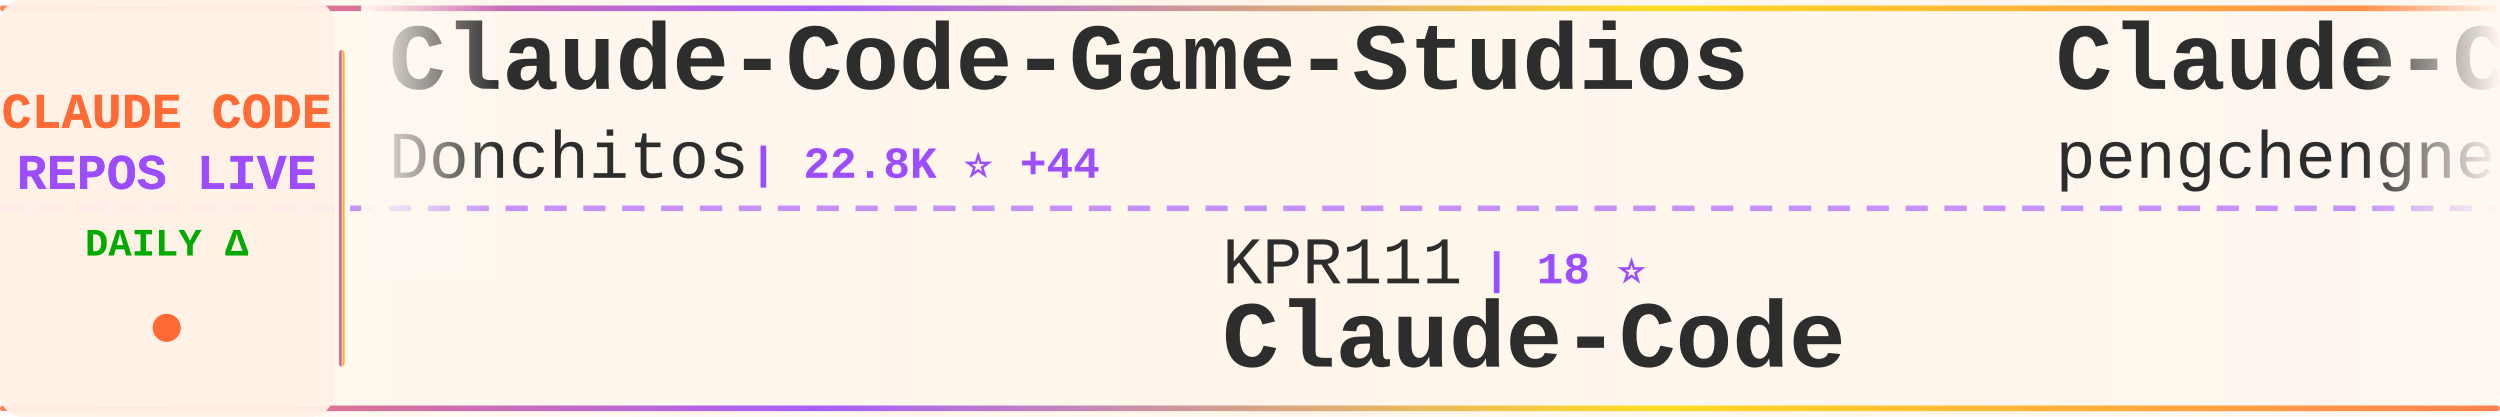
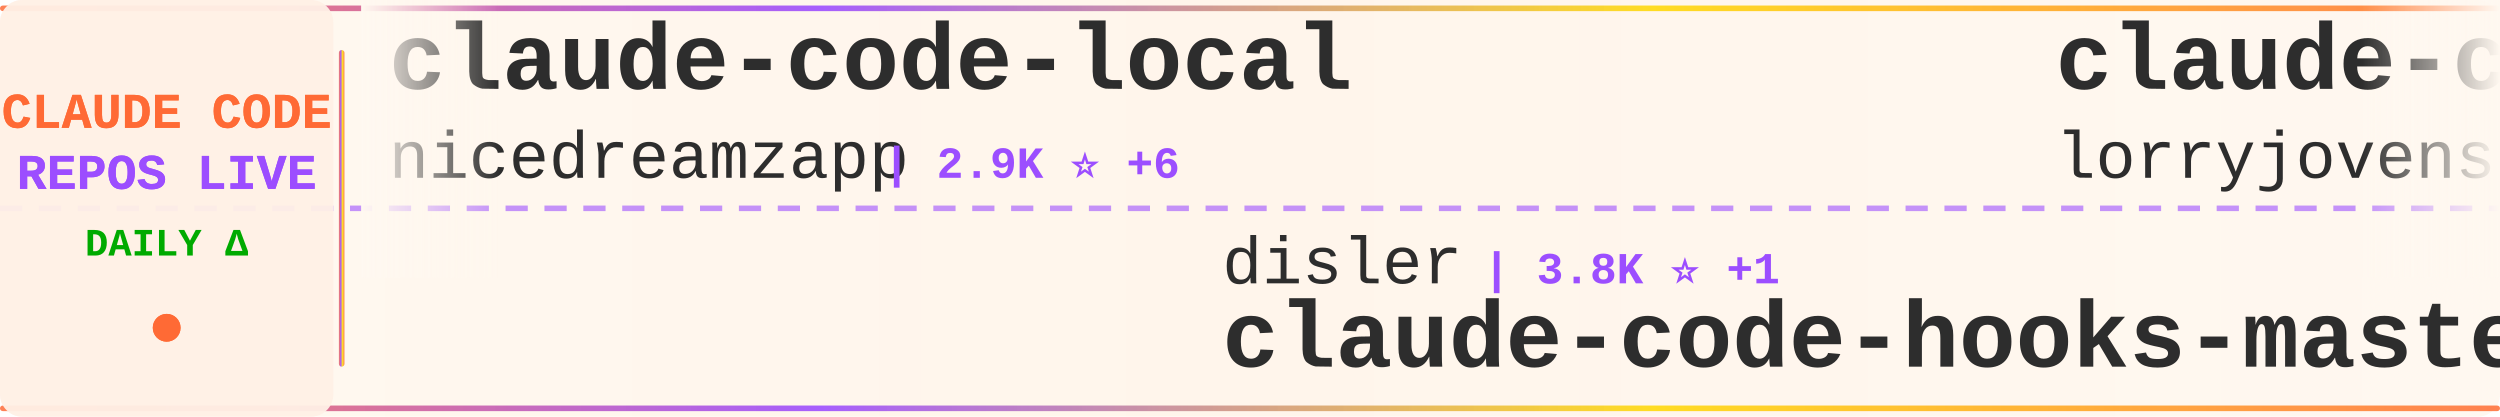
<svg xmlns="http://www.w3.org/2000/svg" width="900" height="150">
  <defs>
    <linearGradient id="tickerBg" x1="0%" y1="0%" x2="100%" y2="0%">
      <stop offset="0%" style="stop-color:#fff8f0;stop-opacity:0.98" />
      <stop offset="50%" style="stop-color:#fff5eb;stop-opacity:1" />
      <stop offset="100%" style="stop-color:#fff8f0;stop-opacity:0.98" />
    </linearGradient>
    <linearGradient id="borderGrad" x1="0%" y1="0%" x2="100%" y2="0%">
      <stop offset="0%" style="stop-color:#FF6B35;stop-opacity:0.85">
        <animate attributeName="stop-opacity" values="0.85;1;0.85" dur="2s" repeatCount="indefinite" />
      </stop>
      <stop offset="33%" style="stop-color:#9C4EFF;stop-opacity:0.9">
        <animate attributeName="stop-opacity" values="0.9;1;0.9" dur="2.2s" repeatCount="indefinite" />
      </stop>
      <stop offset="66%" style="stop-color:#FFD700;stop-opacity:0.85">
        <animate attributeName="stop-opacity" values="0.85;1;0.85" dur="1.8s" repeatCount="indefinite" />
      </stop>
      <stop offset="100%" style="stop-color:#FF6B35;stop-opacity:0.85">
        <animate attributeName="stop-opacity" values="0.85;1;0.85" dur="2s" repeatCount="indefinite" />
      </stop>
    </linearGradient>
    <filter id="textGlow">
      <feGaussianBlur stdDeviation="0.15" result="coloredBlur" />
      <feMerge>
        <feMergeNode in="coloredBlur" />
        <feMergeNode in="SourceGraphic" />
      </feMerge>
    </filter>
    <filter id="metricGlow">
      <feGaussianBlur stdDeviation="0.2" result="coloredBlur" />
      <feMerge>
        <feMergeNode in="coloredBlur" />
        <feMergeNode in="SourceGraphic" />
      </feMerge>
    </filter>
    <linearGradient id="leftFade" x1="0%" y1="0%" x2="100%" y2="0%">
      <stop offset="0%" style="stop-color:#fff8f0;stop-opacity:1" />
      <stop offset="100%" style="stop-color:#fff8f0;stop-opacity:0" />
    </linearGradient>
    <linearGradient id="rightFade" x1="0%" y1="0%" x2="100%" y2="0%">
      <stop offset="0%" style="stop-color:#fff8f0;stop-opacity:0" />
      <stop offset="100%" style="stop-color:#fff8f0;stop-opacity:1" />
    </linearGradient>
  </defs>
  <rect width="900" height="150" fill="url(#tickerBg)" rx="8" />
  <rect x="0" y="2" width="900" height="2" fill="url(#borderGrad)" rx="1" />
  <rect x="0" y="146" width="900" height="2" fill="url(#borderGrad)" rx="1" />
  <line x1="0" y1="75" x2="900" y2="75" stroke="#9C4EFF" stroke-width="2" stroke-dasharray="8 6" opacity="0.6" />
  <rect x="0" y="0" width="120" height="150" fill="#fff0e6" opacity="0.95" rx="8" />
  <text x="60" y="46" font-family="'Courier New', monospace" font-size="18" font-weight="bold" fill="#FF6B35" text-anchor="middle" filter="url(#textGlow)">
    CLAUDE CODE
  </text>
  <text x="60" y="68" font-family="'Courier New', monospace" font-size="18" font-weight="bold" fill="#9C4EFF" text-anchor="middle" filter="url(#textGlow)">
    REPOS LIVE
  </text>
  <text x="60" y="92" font-family="'Courier New', monospace" font-size="14" font-weight="bold" fill="#00aa00" text-anchor="middle">
    DAILY Δ
  </text>
  <circle cx="60" cy="118" r="5" fill="#FF6B35" filter="url(#metricGlow)">
    <animate attributeName="r" values="4;6;4" dur="1.5s" repeatCount="indefinite" />
    <animate attributeName="opacity" values="0.6;1;0.6" dur="1.5s" repeatCount="indefinite" />
  </circle>
  <rect x="122" y="18" width="2" height="114" fill="url(#borderGrad)" rx="1" />
  <clipPath id="tickerClip">
    <rect x="130" y="0" width="770" height="150" />
  </clipPath>
  <g clip-path="url(#tickerClip)">
    <g id="tickerItems">
      <animateTransform attributeName="transform" attributeType="XML" type="translate" from="0 0" to="-3000 0" dur="54s" repeatCount="indefinite" />
      <g transform="translate(0, 0)">
-         <text x="140" y="32" font-family="'Courier New', monospace" font-size="34" font-weight="bold" fill="#2d2d2d">Claude-Code-Game-Studios</text>
-         <text x="140" y="64" font-family="'Courier New', monospace" font-size="24" font-weight="normal" fill="#2d2d2d" opacity="1.0">Donchitos</text>
-         <text x="270" y="64" font-family="'Courier New', monospace" font-size="16" font-weight="bold" fill="#9C4EFF"> | 22.8K ⭐ +44</text>
+         <text x="140" y="32" font-family="'Courier New', monospace" font-size="34" font-weight="bold" fill="#2d2d2d">claude-code-local</text>
+         <text x="140" y="64" font-family="'Courier New', monospace" font-size="24" font-weight="normal" fill="#2d2d2d" opacity="1.0">nicedreamzapp</text>
+         <text x="318" y="64" font-family="'Courier New', monospace" font-size="16" font-weight="bold" fill="#9C4EFF"> | 2.9K ⭐ +6</text>
      </g>
      <g transform="translate(300, 0)">
-         <text x="140" y="102" font-family="'Courier New', monospace" font-size="24" font-weight="normal" fill="#2d2d2d" opacity="1.0">KPR111</text>
-         <text x="234" y="102" font-family="'Courier New', monospace" font-size="16" font-weight="bold" fill="#9C4EFF"> | 18 ⭐</text>
-         <text x="140" y="132" font-family="'Courier New', monospace" font-size="34" font-weight="bold" fill="#2d2d2d">Claude-Code</text>
+         <text x="140" y="102" font-family="'Courier New', monospace" font-size="24" font-weight="normal" fill="#2d2d2d" opacity="1.0">disler</text>
+         <text x="234" y="102" font-family="'Courier New', monospace" font-size="16" font-weight="bold" fill="#9C4EFF"> | 3.8K ⭐ +1</text>
+         <text x="140" y="132" font-family="'Courier New', monospace" font-size="34" font-weight="bold" fill="#2d2d2d">claude-code-hooks-master...</text>
      </g>
      <g transform="translate(600, 0)">
-         <text x="140" y="32" font-family="'Courier New', monospace" font-size="34" font-weight="bold" fill="#2d2d2d">Claude-Code</text>
-         <text x="140" y="64" font-family="'Courier New', monospace" font-size="24" font-weight="normal" fill="#2d2d2d" opacity="1.0">pengchengneo</text>
-         <text x="306" y="64" font-family="'Courier New', monospace" font-size="16" font-weight="bold" fill="#9C4EFF"> | 1.6K ⭐ +2</text>
+         <text x="140" y="32" font-family="'Courier New', monospace" font-size="34" font-weight="bold" fill="#2d2d2d">claude-code-rust</text>
+         <text x="140" y="64" font-family="'Courier New', monospace" font-size="24" font-weight="normal" fill="#2d2d2d" opacity="1.0">lorryjovens-hub</text>
+         <text x="342" y="64" font-family="'Courier New', monospace" font-size="16" font-weight="bold" fill="#9C4EFF"> | 1.7K ⭐ +1</text>
      </g>
      <g transform="translate(900, 0)">
-         <text x="140" y="102" font-family="'Courier New', monospace" font-size="24" font-weight="normal" fill="#2d2d2d" opacity="1.0">1rgs</text>
-         <text x="210" y="102" font-family="'Courier New', monospace" font-size="16" font-weight="bold" fill="#9C4EFF"> | 3.7K ⭐ +2</text>
-         <text x="140" y="132" font-family="'Courier New', monospace" font-size="34" font-weight="bold" fill="#2d2d2d">claude-code-proxy</text>
+         <text x="140" y="102" font-family="'Courier New', monospace" font-size="24" font-weight="normal" fill="#2d2d2d" opacity="1.0">diet103</text>
+         <text x="246" y="102" font-family="'Courier New', monospace" font-size="16" font-weight="bold" fill="#9C4EFF"> | 9.7K ⭐ +1</text>
+         <text x="140" y="132" font-family="'Courier New', monospace" font-size="34" font-weight="bold" fill="#2d2d2d">claude-code-infrastructu...</text>
      </g>
      <g transform="translate(1200, 0)">
-         <text x="140" y="32" font-family="'Courier New', monospace" font-size="34" font-weight="bold" fill="#2d2d2d">ClaudeCodeAgents</text>
-         <text x="140" y="64" font-family="'Courier New', monospace" font-size="24" font-weight="normal" fill="#2d2d2d" opacity="1.0">darcyegb</text>
-         <text x="258" y="64" font-family="'Courier New', monospace" font-size="16" font-weight="bold" fill="#9C4EFF"> | 744 ⭐</text>
+         <text x="140" y="32" font-family="'Courier New', monospace" font-size="34" font-weight="bold" fill="#2d2d2d">claude_code_src</text>
+         <text x="140" y="64" font-family="'Courier New', monospace" font-size="24" font-weight="normal" fill="#2d2d2d" opacity="1.0">ponponon</text>
+         <text x="258" y="64" font-family="'Courier New', monospace" font-size="16" font-weight="bold" fill="#9C4EFF"> | 2.3K ⭐</text>
      </g>
      <g transform="translate(1500, 0)">
-         <text x="140" y="102" font-family="'Courier New', monospace" font-size="24" font-weight="normal" fill="#2d2d2d" opacity="1.0">zstmfhy</text>
-         <text x="246" y="102" font-family="'Courier New', monospace" font-size="16" font-weight="bold" fill="#9C4EFF"> | 190 ⭐</text>
-         <text x="140" y="132" font-family="'Courier New', monospace" font-size="34" font-weight="bold" fill="#2d2d2d">Claude-code</text>
+         <text x="140" y="102" font-family="'Courier New', monospace" font-size="24" font-weight="normal" fill="#2d2d2d" opacity="1.0">Windy3f3f3f3f</text>
+         <text x="318" y="102" font-family="'Courier New', monospace" font-size="16" font-weight="bold" fill="#9C4EFF"> | 2.2K ⭐ +19</text>
+         <text x="140" y="132" font-family="'Courier New', monospace" font-size="34" font-weight="bold" fill="#2d2d2d">claude-code-from-scratch</text>
      </g>
      <g transform="translate(1800, 0)">
-         <text x="140" y="32" font-family="'Courier New', monospace" font-size="34" font-weight="bold" fill="#2d2d2d">andrej-karpathy-skills</text>
-         <text x="140" y="64" font-family="'Courier New', monospace" font-size="24" font-weight="normal" fill="#2d2d2d" opacity="1.0">multica-ai</text>
-         <text x="282" y="64" font-family="'Courier New', monospace" font-size="16" font-weight="bold" fill="#9C4EFF"> | 189.9K ⭐ +517</text>
+         <text x="140" y="32" font-family="'Courier New', monospace" font-size="34" font-weight="bold" fill="#2d2d2d">claude-code-plugins-plus...</text>
+         <text x="140" y="64" font-family="'Courier New', monospace" font-size="24" font-weight="normal" fill="#2d2d2d" opacity="1.0">jeremylongshore</text>
+         <text x="342" y="64" font-family="'Courier New', monospace" font-size="16" font-weight="bold" fill="#9C4EFF"> | 2.5K ⭐ +6</text>
      </g>
      <g transform="translate(2100, 0)">
-         <text x="140" y="102" font-family="'Courier New', monospace" font-size="24" font-weight="normal" fill="#2d2d2d" opacity="1.0">ChrisWiles</text>
-         <text x="282" y="102" font-family="'Courier New', monospace" font-size="16" font-weight="bold" fill="#9C4EFF"> | 6.0K ⭐ +3</text>
-         <text x="140" y="132" font-family="'Courier New', monospace" font-size="34" font-weight="bold" fill="#2d2d2d">claude-code-showcase</text>
+         <text x="140" y="102" font-family="'Courier New', monospace" font-size="24" font-weight="normal" fill="#2d2d2d" opacity="1.0">andrew-kramer-inno</text>
+         <text x="378" y="102" font-family="'Courier New', monospace" font-size="16" font-weight="bold" fill="#9C4EFF"> | 594 ⭐</text>
+         <text x="140" y="132" font-family="'Courier New', monospace" font-size="34" font-weight="bold" fill="#2d2d2d">claude-code-source-build</text>
      </g>
      <g transform="translate(2400, 0)">
-         <text x="140" y="32" font-family="'Courier New', monospace" font-size="34" font-weight="bold" fill="#2d2d2d">Auto-claude-code-researc...</text>
-         <text x="140" y="64" font-family="'Courier New', monospace" font-size="24" font-weight="normal" fill="#2d2d2d" opacity="1.0">wanshuiyin</text>
-         <text x="282" y="64" font-family="'Courier New', monospace" font-size="16" font-weight="bold" fill="#9C4EFF"> | 13.2K ⭐ +50</text>
+         <text x="140" y="32" font-family="'Courier New', monospace" font-size="34" font-weight="bold" fill="#2d2d2d">claude-code-engineering</text>
+         <text x="140" y="64" font-family="'Courier New', monospace" font-size="24" font-weight="normal" fill="#2d2d2d" opacity="1.0">huangjia2019</text>
+         <text x="306" y="64" font-family="'Courier New', monospace" font-size="16" font-weight="bold" fill="#9C4EFF"> | 959 ⭐ +3</text>
      </g>
      <g transform="translate(2700, 0)">
-         <text x="140" y="102" font-family="'Courier New', monospace" font-size="24" font-weight="normal" fill="#2d2d2d" opacity="1.0">musistudio</text>
-         <text x="282" y="102" font-family="'Courier New', monospace" font-size="16" font-weight="bold" fill="#9C4EFF"> | 35.7K ⭐ +31</text>
-         <text x="140" y="132" font-family="'Courier New', monospace" font-size="34" font-weight="bold" fill="#2d2d2d">claude-code-router</text>
+         <text x="140" y="102" font-family="'Courier New', monospace" font-size="24" font-weight="normal" fill="#2d2d2d" opacity="1.0">anthropics</text>
+         <text x="282" y="102" font-family="'Courier New', monospace" font-size="16" font-weight="bold" fill="#9C4EFF"> | 159.8K ⭐ +328</text>
+         <text x="140" y="132" font-family="'Courier New', monospace" font-size="34" font-weight="bold" fill="#2d2d2d">skills</text>
      </g>
      <g transform="translate(3000, 0)">
-         <text x="140" y="32" font-family="'Courier New', monospace" font-size="34" font-weight="bold" fill="#2d2d2d">Claude-Code-Game-Studios</text>
-         <text x="140" y="64" font-family="'Courier New', monospace" font-size="24" font-weight="normal" fill="#2d2d2d" opacity="1.0">Donchitos</text>
-         <text x="270" y="64" font-family="'Courier New', monospace" font-size="16" font-weight="bold" fill="#9C4EFF"> | 22.8K ⭐ +44</text>
+         <text x="140" y="32" font-family="'Courier New', monospace" font-size="34" font-weight="bold" fill="#2d2d2d">claude-code-local</text>
+         <text x="140" y="64" font-family="'Courier New', monospace" font-size="24" font-weight="normal" fill="#2d2d2d" opacity="1.0">nicedreamzapp</text>
+         <text x="318" y="64" font-family="'Courier New', monospace" font-size="16" font-weight="bold" fill="#9C4EFF"> | 2.9K ⭐ +6</text>
      </g>
      <g transform="translate(3300, 0)">
-         <text x="140" y="102" font-family="'Courier New', monospace" font-size="24" font-weight="normal" fill="#2d2d2d" opacity="1.0">KPR111</text>
-         <text x="234" y="102" font-family="'Courier New', monospace" font-size="16" font-weight="bold" fill="#9C4EFF"> | 18 ⭐</text>
-         <text x="140" y="132" font-family="'Courier New', monospace" font-size="34" font-weight="bold" fill="#2d2d2d">Claude-Code</text>
+         <text x="140" y="102" font-family="'Courier New', monospace" font-size="24" font-weight="normal" fill="#2d2d2d" opacity="1.0">disler</text>
+         <text x="234" y="102" font-family="'Courier New', monospace" font-size="16" font-weight="bold" fill="#9C4EFF"> | 3.8K ⭐ +1</text>
+         <text x="140" y="132" font-family="'Courier New', monospace" font-size="34" font-weight="bold" fill="#2d2d2d">claude-code-hooks-master...</text>
      </g>
      <g transform="translate(3600, 0)">
-         <text x="140" y="32" font-family="'Courier New', monospace" font-size="34" font-weight="bold" fill="#2d2d2d">Claude-Code</text>
-         <text x="140" y="64" font-family="'Courier New', monospace" font-size="24" font-weight="normal" fill="#2d2d2d" opacity="1.0">pengchengneo</text>
-         <text x="306" y="64" font-family="'Courier New', monospace" font-size="16" font-weight="bold" fill="#9C4EFF"> | 1.6K ⭐ +2</text>
+         <text x="140" y="32" font-family="'Courier New', monospace" font-size="34" font-weight="bold" fill="#2d2d2d">claude-code-rust</text>
+         <text x="140" y="64" font-family="'Courier New', monospace" font-size="24" font-weight="normal" fill="#2d2d2d" opacity="1.0">lorryjovens-hub</text>
+         <text x="342" y="64" font-family="'Courier New', monospace" font-size="16" font-weight="bold" fill="#9C4EFF"> | 1.7K ⭐ +1</text>
      </g>
      <g transform="translate(3900, 0)">
-         <text x="140" y="102" font-family="'Courier New', monospace" font-size="24" font-weight="normal" fill="#2d2d2d" opacity="1.0">1rgs</text>
-         <text x="210" y="102" font-family="'Courier New', monospace" font-size="16" font-weight="bold" fill="#9C4EFF"> | 3.7K ⭐ +2</text>
-         <text x="140" y="132" font-family="'Courier New', monospace" font-size="34" font-weight="bold" fill="#2d2d2d">claude-code-proxy</text>
+         <text x="140" y="102" font-family="'Courier New', monospace" font-size="24" font-weight="normal" fill="#2d2d2d" opacity="1.0">diet103</text>
+         <text x="246" y="102" font-family="'Courier New', monospace" font-size="16" font-weight="bold" fill="#9C4EFF"> | 9.7K ⭐ +1</text>
+         <text x="140" y="132" font-family="'Courier New', monospace" font-size="34" font-weight="bold" fill="#2d2d2d">claude-code-infrastructu...</text>
      </g>
    </g>
  </g>
  <rect x="130" y="0" width="50" height="100" fill="url(#leftFade)" />
  <rect x="850" y="0" width="50" height="100" fill="url(#rightFade)" />
</svg>
